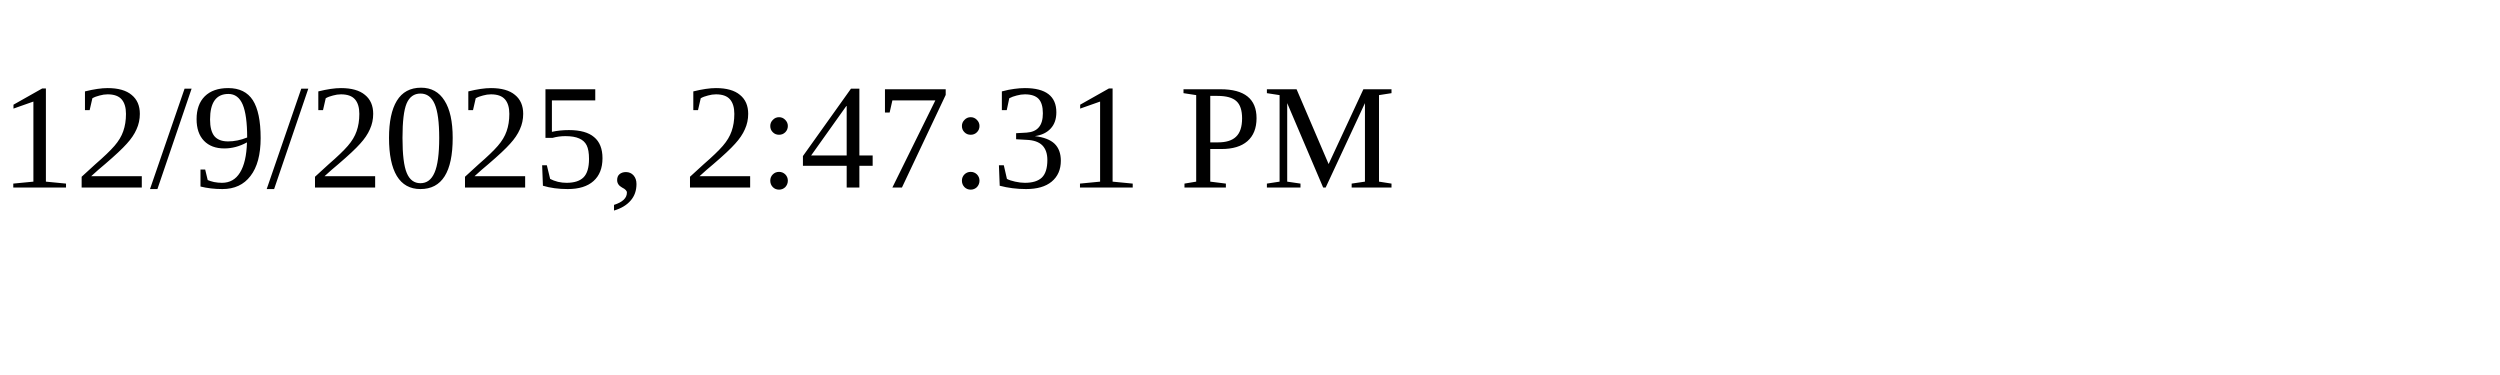
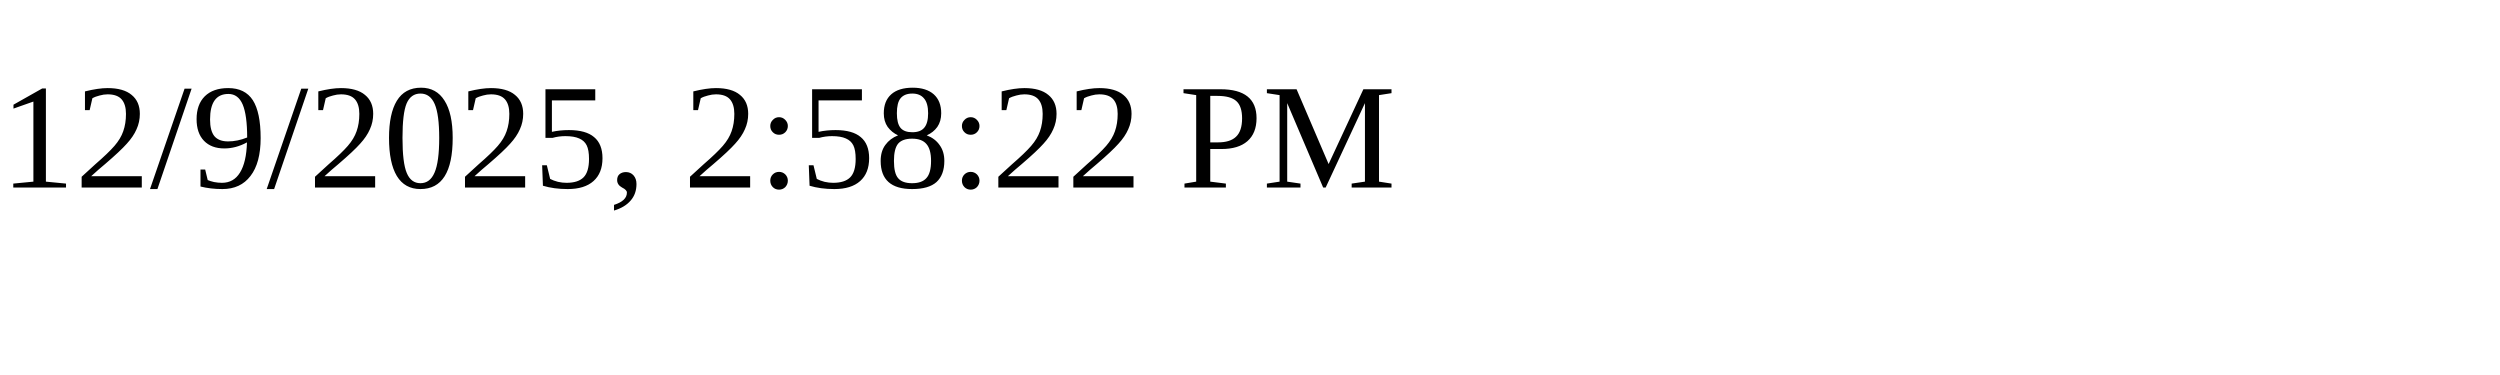
<svg xmlns="http://www.w3.org/2000/svg" height="30" width="200">
-   <text x="0" y="15">12/9/2025, 2:47:31 PM</text>
+   <text x="0" y="15">12/9/2025, 2:58:22 PM</text>
</svg>
